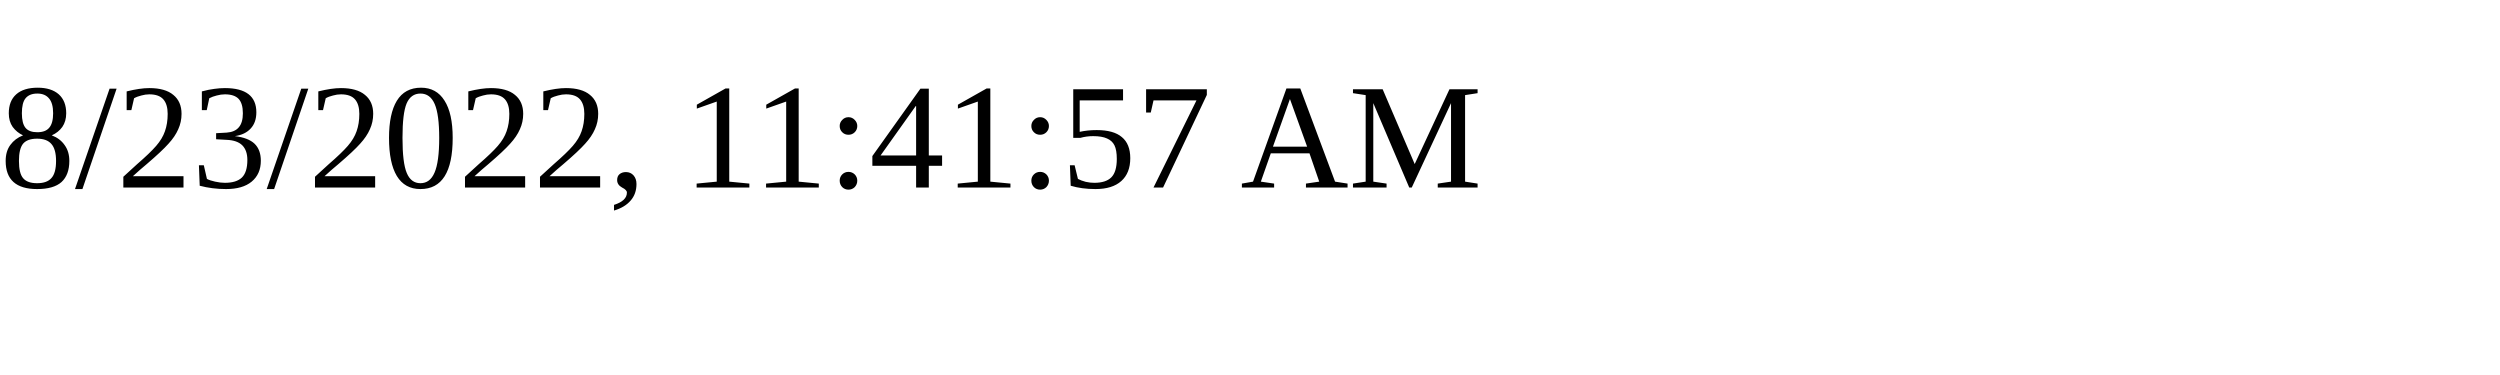
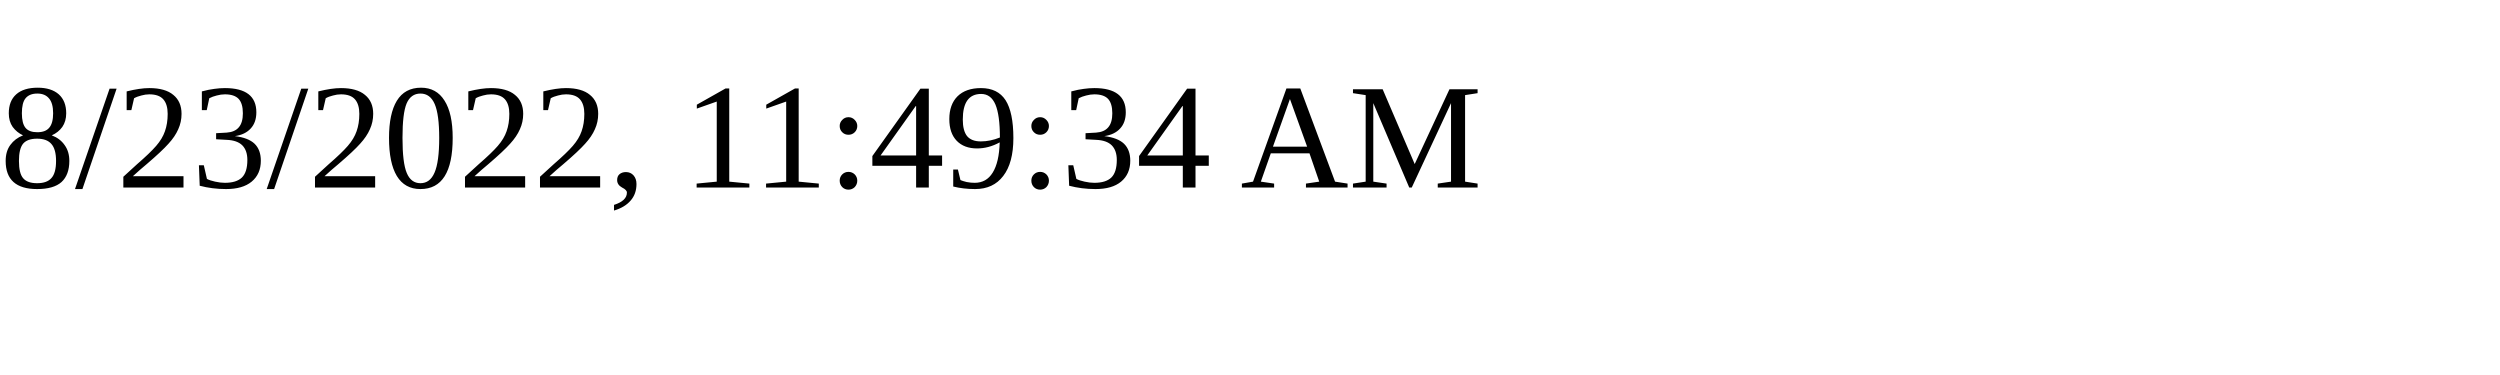
<svg xmlns="http://www.w3.org/2000/svg" height="30" width="200">
-   <text x="0" y="15">8/23/2022, 11:41:57 AM</text>
+   <text x="0" y="15">8/23/2022, 11:49:34 AM</text>
</svg>
